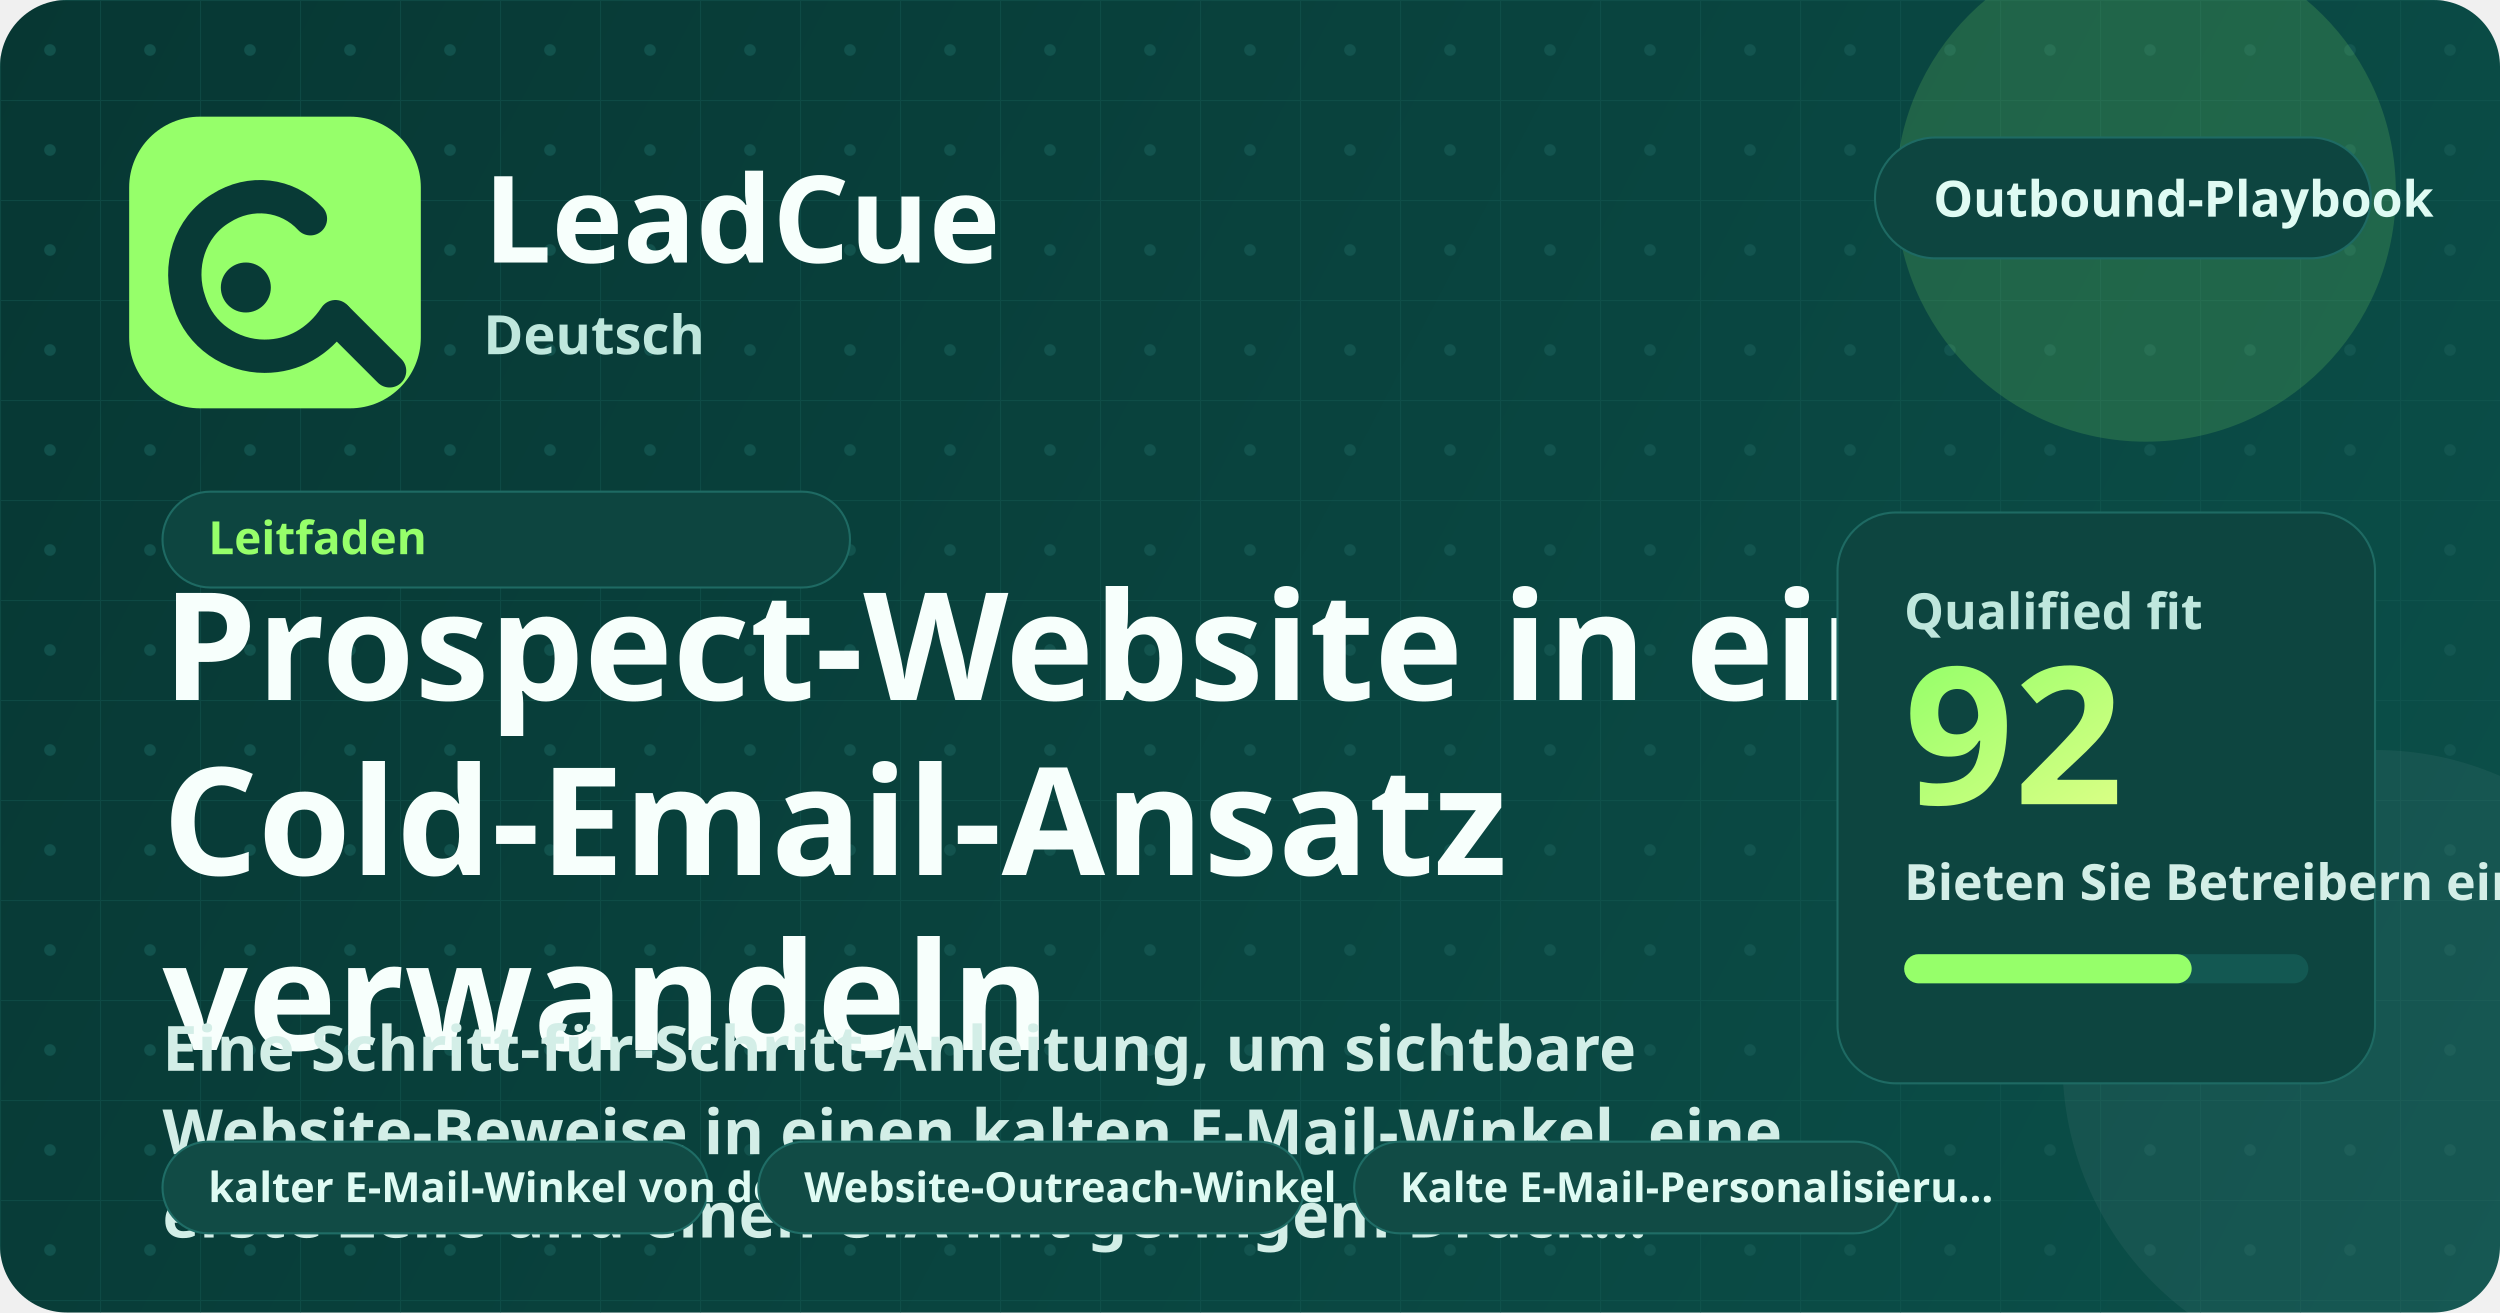
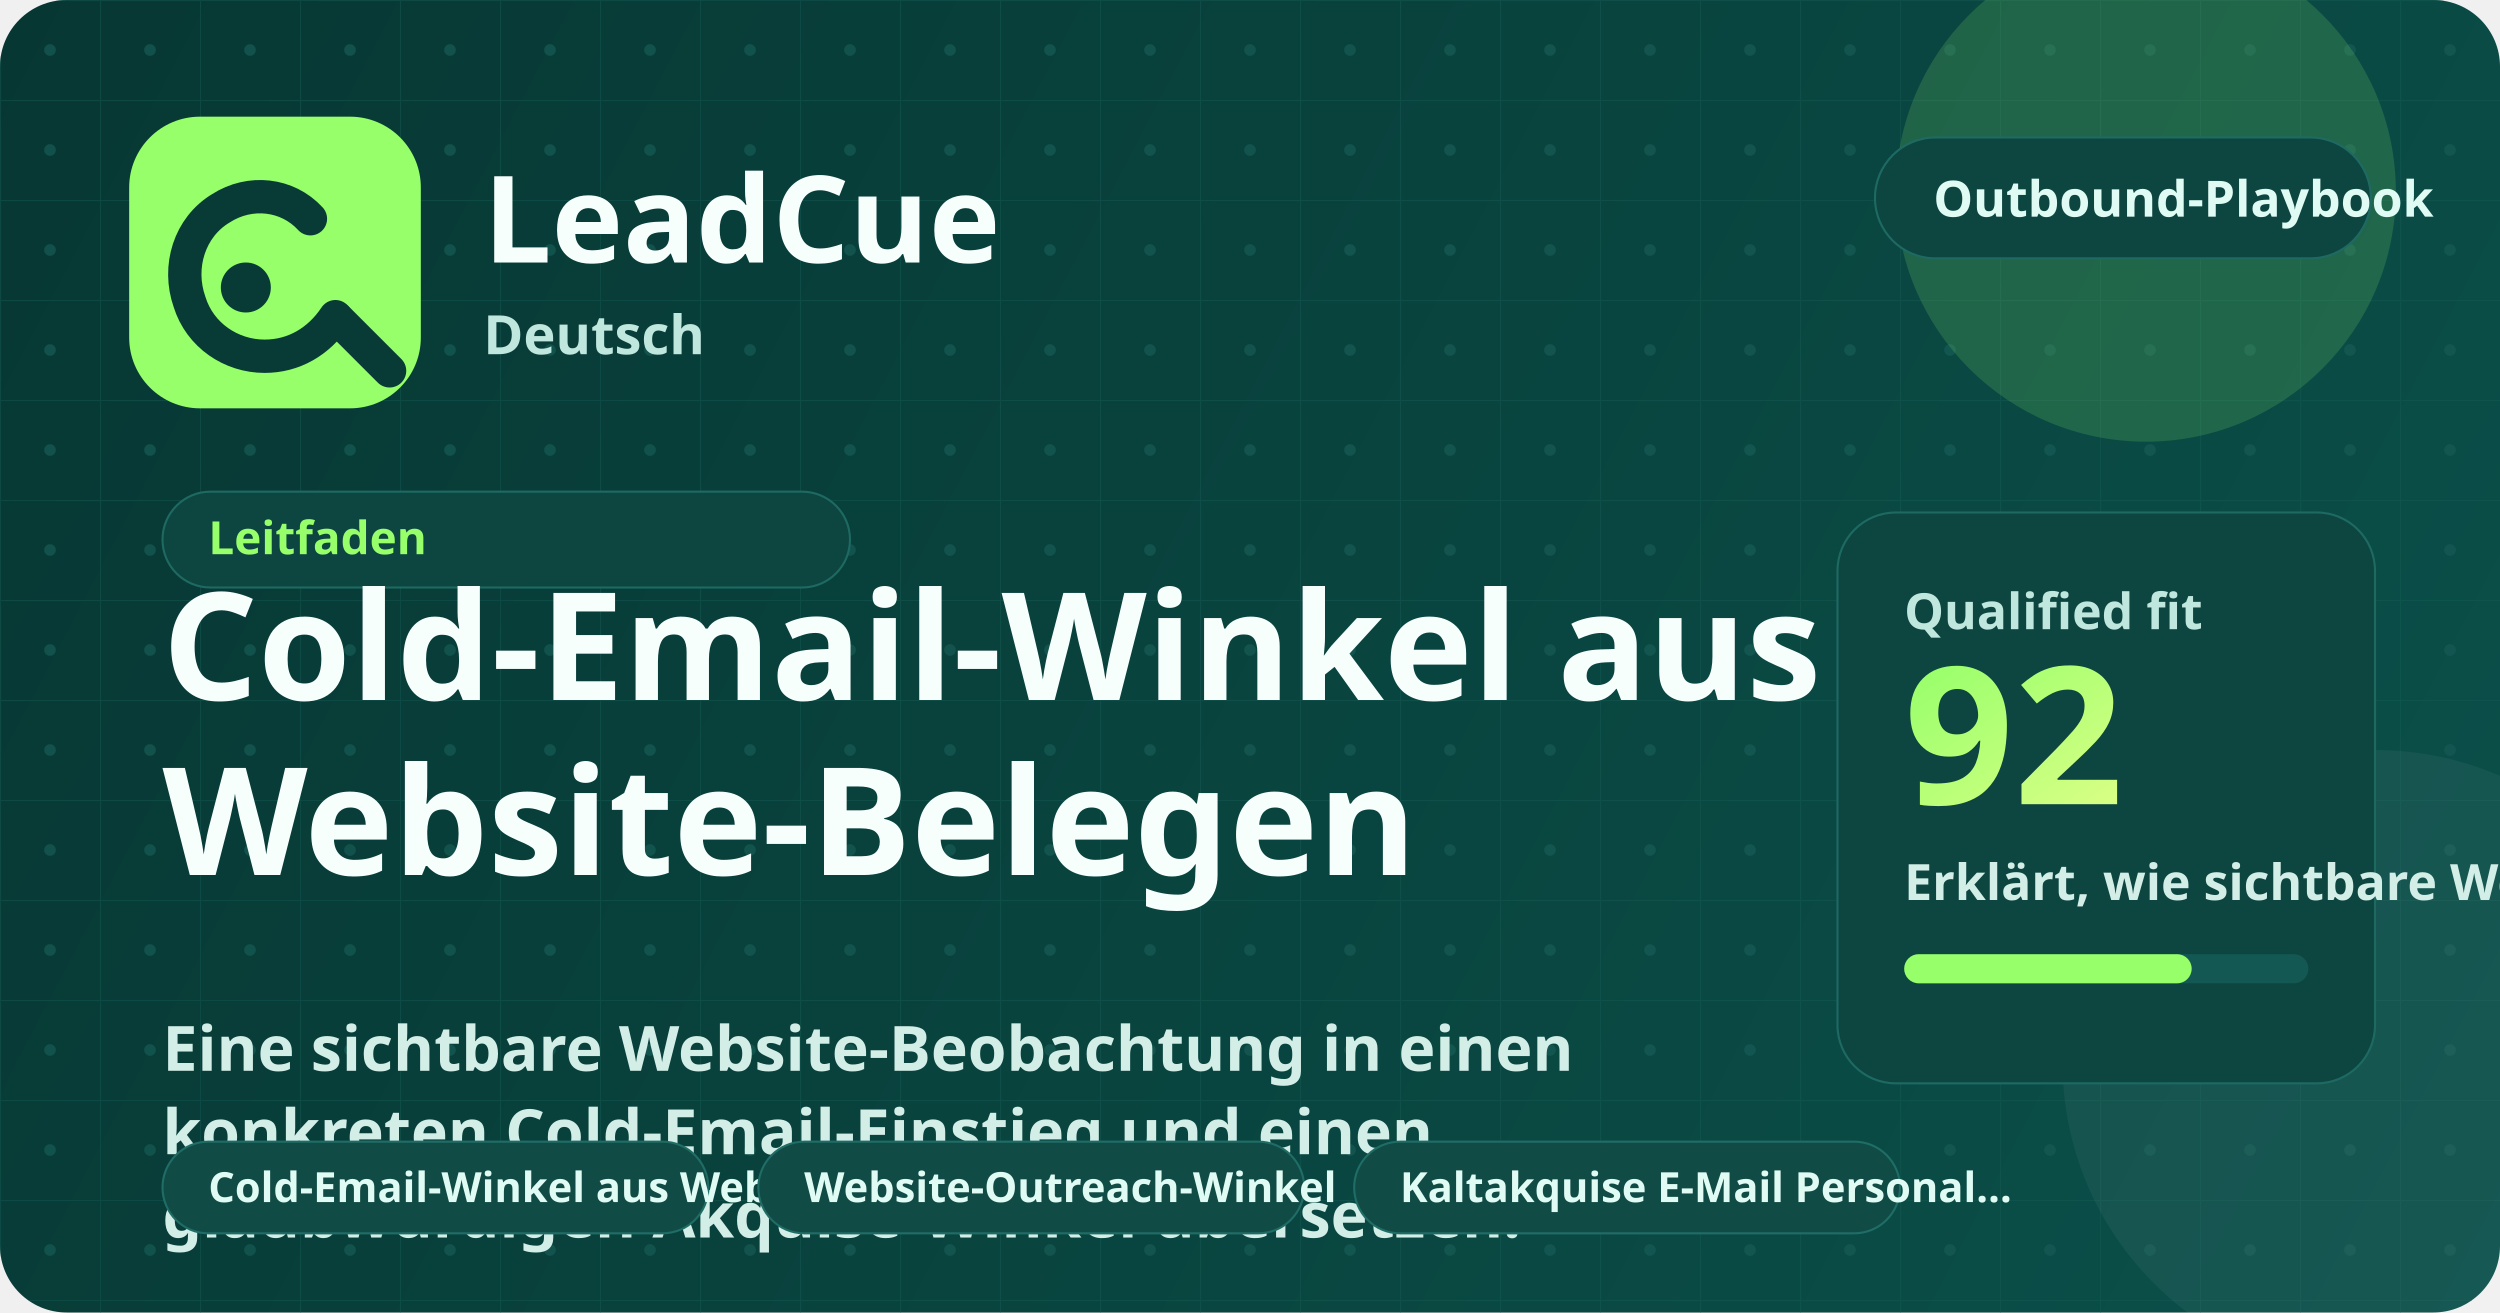
<svg xmlns="http://www.w3.org/2000/svg" width="1200" height="630" viewBox="0 0 1200 630" fill="none" role="img" aria-labelledby="title desc">
  <defs>
    <linearGradient id="bg" x1="0" y1="0" x2="1200" y2="630" gradientUnits="userSpaceOnUse">
      <stop stop-color="#073733" />
      <stop offset="1" stop-color="#0B504A" />
    </linearGradient>
    <linearGradient id="glow" x1="0" y1="0" x2="1" y2="1">
      <stop stop-color="#96FF6A" />
      <stop offset="1" stop-color="#D9FF85" />
    </linearGradient>
    <pattern id="grid" width="48" height="48" patternUnits="userSpaceOnUse">
      <path d="M48 0H0V48" stroke="#165A54" stroke-width="1" opacity="0.45" />
      <circle cx="24" cy="24" r="2.8" fill="#165A54" opacity="0.72" />
    </pattern>
  </defs>
  <rect width="1200" height="630" rx="32" fill="url(#bg)" />
  <rect width="1200" height="630" rx="32" fill="url(#grid)" />
  <circle cx="1030" cy="92" r="120" fill="#96FF6A" opacity="0.16" />
  <circle cx="1140" cy="510" r="150" fill="#FFFFFF" opacity="0.05" />
  <rect x="62" y="56" width="140" height="140" rx="34" fill="#96FF6A" />
  <path d="M149 105C138 93 120 91 106 100C91 109 85 128 91 145C96 161 111 171 127 171C141 171 153 164 161 152" stroke="#083A36" stroke-width="16" stroke-linecap="round" />
  <path d="M162 153L187 178" stroke="#083A36" stroke-width="16" stroke-linecap="round" />
  <circle cx="118" cy="138" r="12" fill="#083A36" />
  <text x="232" y="126" fill="#F7FFFC" font-family="'Segoe UI', 'Noto Sans', sans-serif" font-size="58" font-weight="800">LeadCue</text>
  <text x="232" y="170" fill="#BFE7DD" font-family="'Segoe UI', 'Noto Sans', sans-serif" font-size="26" font-weight="600">Deutsch</text>
  <g transform="translate(900, 66)">
    <rect width="238" height="58" rx="29" fill="#0D4540" stroke="#1E6A63" />
    <text x="28" y="38" fill="#DFFBF3" font-family="'Segoe UI', 'Noto Sans', sans-serif" font-size="24" font-weight="700">Outbound-Playbook</text>
  </g>
  <g transform="translate(78, 236)">
    <rect width="330" height="46" rx="23" fill="#0D4540" stroke="#1E6A63" />
    <text x="22" y="30" fill="#96FF6A" font-family="'Segoe UI', 'Noto Sans', sans-serif" font-size="22" font-weight="700">Leitfaden</text>
  </g>
-   <text x="78" y="336" fill="#F7FFFC" font-family="'Segoe UI', 'Noto Sans', sans-serif" font-size="72" font-weight="800">Prospect-Website in einen</text>
-   <text x="78" y="420" fill="#F7FFFC" font-family="'Segoe UI', 'Noto Sans', sans-serif" font-size="72" font-weight="800">Cold-Email-Ansatz</text>
-   <text x="78" y="504" fill="#F7FFFC" font-family="'Segoe UI', 'Noto Sans', sans-serif" font-size="72" font-weight="800">verwandeln</text>
-   <text x="78" y="514" fill="#D3EEE7" font-family="'Segoe UI', 'Noto Sans', sans-serif" font-size="30" font-weight="600">Eine Schritt-für-Schritt-Anleitung, um sichtbare</text>
-   <text x="78" y="554" fill="#D3EEE7" font-family="'Segoe UI', 'Noto Sans', sans-serif" font-size="30" font-weight="600">Website-Beweise in einen kalten E-Mail-Winkel, eine</text>
-   <text x="78" y="594" fill="#D3EEE7" font-family="'Segoe UI', 'Noto Sans', sans-serif" font-size="30" font-weight="600">erste Zeile und einen CTA mit geringem Druck…</text>
+   <text x="78" y="336" fill="#F7FFFC" font-family="'Segoe UI', 'Noto Sans', sans-serif" font-size="72" font-weight="800">Cold-Email-Winkel aus</text>
+   <text x="78" y="420" fill="#F7FFFC" font-family="'Segoe UI', 'Noto Sans', sans-serif" font-size="72" font-weight="800">Website-Belegen</text>
+   <text x="78" y="514" fill="#D3EEE7" font-family="'Segoe UI', 'Noto Sans', sans-serif" font-size="30" font-weight="600">Eine sichtbare Website-Beobachtung in einen</text>
+   <text x="78" y="554" fill="#D3EEE7" font-family="'Segoe UI', 'Noto Sans', sans-serif" font-size="30" font-weight="600">konkreten Cold-Email-Einstieg und einen</text>
+   <text x="78" y="594" fill="#D3EEE7" font-family="'Segoe UI', 'Noto Sans', sans-serif" font-size="30" font-weight="600">glaubwürdigen Akquise-Winkel übersetzen.</text>
  <g transform="translate(78, 548)">
    <rect width="262" height="44" rx="22" fill="#114b45" stroke="#1f6d66" />
-     <text x="22" y="29" fill="#dffbf3" font-family="'Segoe UI', 'Noto Sans', sans-serif" font-size="20" font-weight="700">kalter E-Mail-Winkel von de…</text>
+     <text x="22" y="29" fill="#dffbf3" font-family="'Segoe UI', 'Noto Sans', sans-serif" font-size="20" font-weight="700">Cold-Email-Winkel aus Websi…</text>
  </g>
  <g transform="translate(364, 548)">
    <rect width="262" height="44" rx="22" fill="#114b45" stroke="#1f6d66" />
    <text x="22" y="29" fill="#dffbf3" font-family="'Segoe UI', 'Noto Sans', sans-serif" font-size="20" font-weight="700">Website-Outreach-Winkel</text>
  </g>
  <g transform="translate(650, 548)">
    <rect width="262" height="44" rx="22" fill="#114b45" stroke="#1f6d66" />
-     <text x="22" y="29" fill="#dffbf3" font-family="'Segoe UI', 'Noto Sans', sans-serif" font-size="20" font-weight="700">Kalte E-Mail-Personalisieru…</text>
+     <text x="22" y="29" fill="#dffbf3" font-family="'Segoe UI', 'Noto Sans', sans-serif" font-size="20" font-weight="700">Kaltakquise E-Mail Personal…</text>
  </g>
  <rect x="882" y="246" width="258" height="274" rx="28" fill="#0D4540" stroke="#1E6A63" />
  <text x="914" y="302" fill="#BFE7DD" font-family="'Segoe UI', 'Noto Sans', sans-serif" font-size="24" font-weight="700">Qualified fit</text>
  <text x="914" y="386" fill="url(#glow)" font-family="'Segoe UI', 'Noto Sans', sans-serif" font-size="92" font-weight="800">92</text>
-   <text x="914" y="432" fill="#D3EEE7" font-family="'Segoe UI', 'Noto Sans', sans-serif" font-size="24" font-weight="600">Bieten Sie Betreibern einen wiederholbaren Workflow zum Aufbau von Outreach-Ansätzen aus Websites.</text>
+   <text x="914" y="432" fill="#D3EEE7" font-family="'Segoe UI', 'Noto Sans', sans-serif" font-size="24" font-weight="600">Erklärt, wie sichtbare Website-Belege in personalisierte Cold-Email-Winkel umgewandelt werden.</text>
  <rect x="914" y="458" width="194" height="14" rx="7" fill="#135852" />
  <rect x="914" y="458" width="138" height="14" rx="7" fill="#96FF6A" />
</svg>
